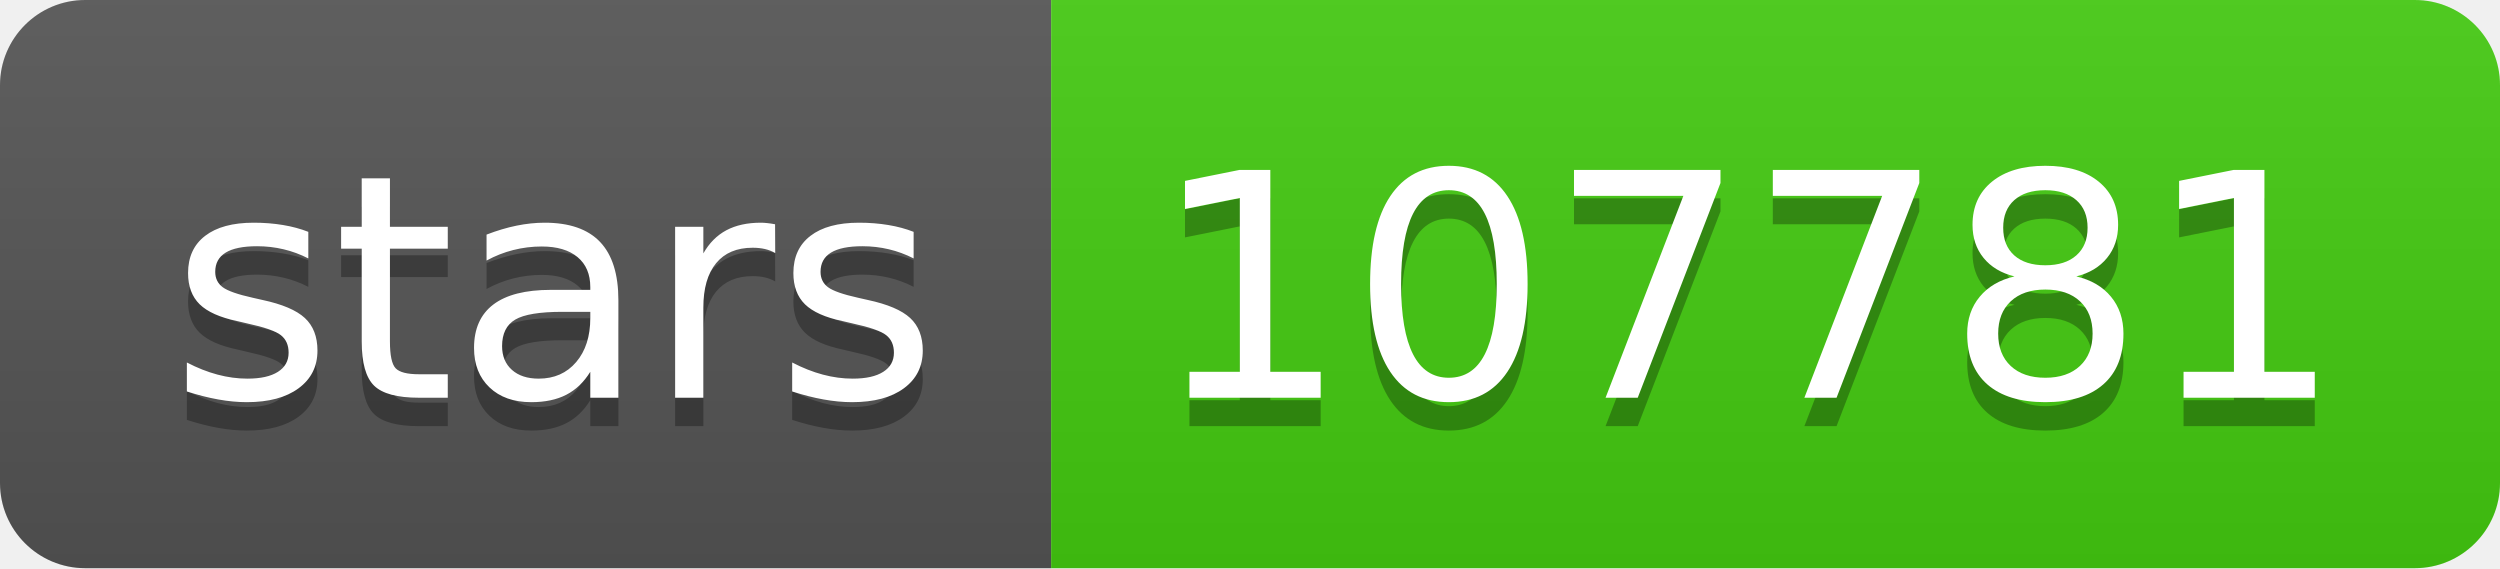
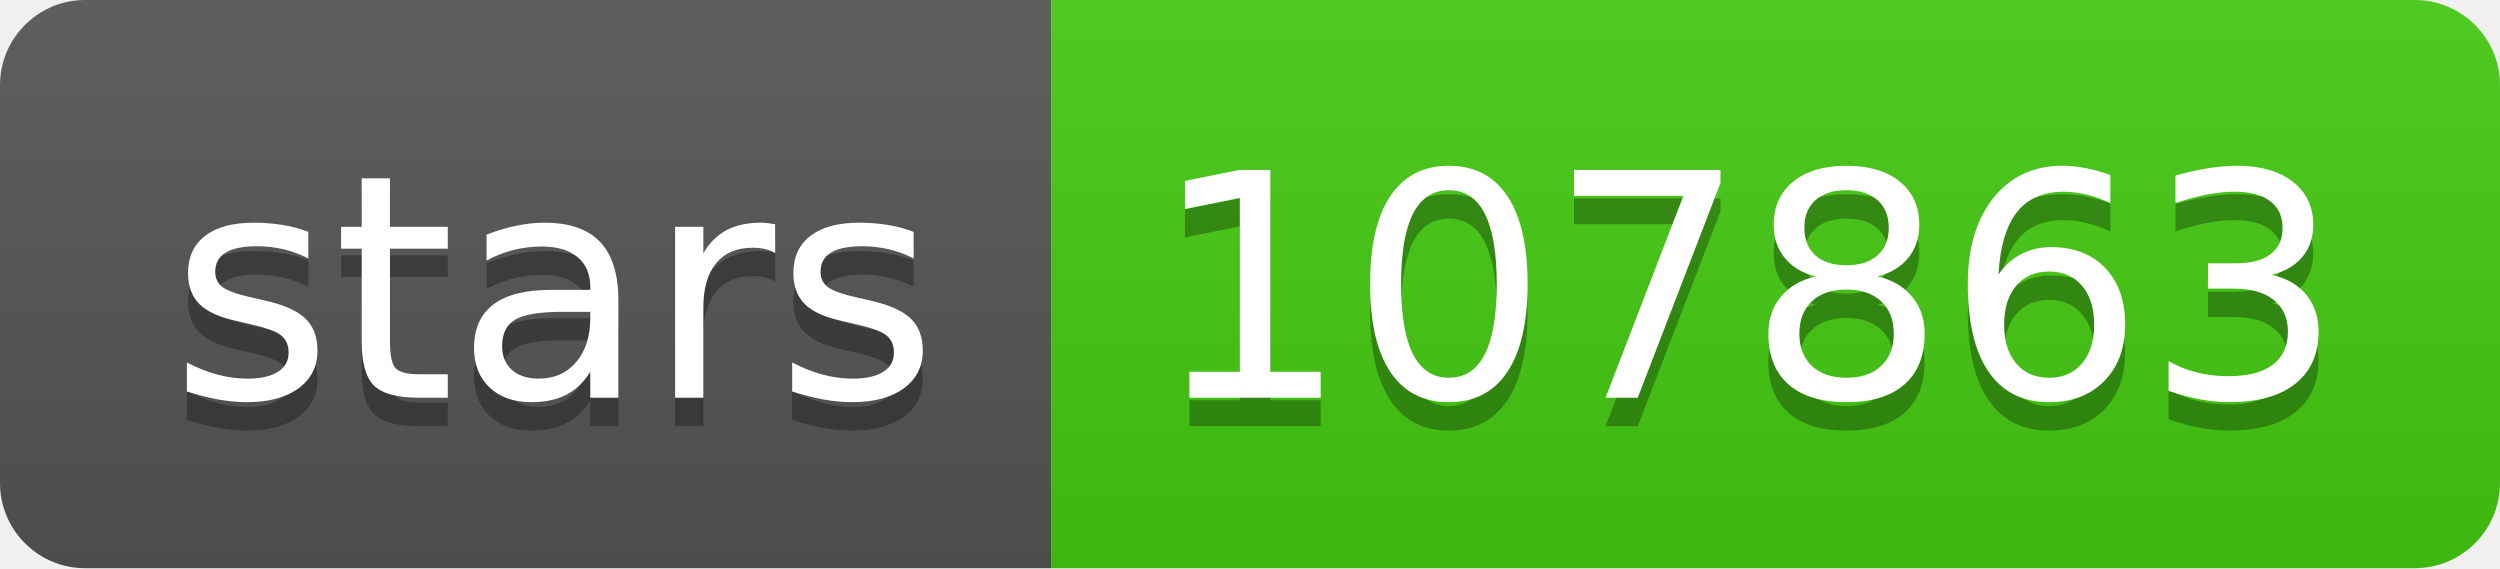
- <svg xmlns="http://www.w3.org/2000/svg" width="88" height="20" role="img" aria-label="stars: 107781">
+ <svg xmlns="http://www.w3.org/2000/svg" width="88" height="20" role="img" aria-label="stars: 107863">
  <linearGradient id="s" x2="0" y2="100%">
    <stop offset="0" stop-color="#bbb" stop-opacity=".1" />
    <stop offset="1" stop-opacity=".1" />
  </linearGradient>
  <clipPath id="r">
    <rect width="88" height="20" rx="3" fill="#fff" />
  </clipPath>
  <g clip-path="url(#r)">
    <rect width="37" height="20" fill="#555" />
    <rect x="37" width="51" height="20" fill="#4c1" />
    <rect width="88" height="20" fill="url(#s)" />
  </g>
  <g fill="#fff" text-anchor="middle" font-family="Verdana,Geneva,DejaVu Sans,sans-serif" text-rendering="geometricPrecision" font-size="110">
    <text aria-hidden="true" x="195" y="150" fill="#010101" fill-opacity=".3" transform="scale(.1)" textLength="270">stars</text>
    <text x="195" y="140" transform="scale(.1)" fill="#fff" textLength="270">stars</text>
-     <text aria-hidden="true" x="615" y="150" fill="#010101" fill-opacity=".3" transform="scale(.1)" textLength="410">107781</text>
-     <text x="615" y="140" transform="scale(.1)" fill="#fff" textLength="410">107781</text>
+     <text aria-hidden="true" x="615" y="150" fill="#010101" fill-opacity=".3" transform="scale(.1)" textLength="410">107863</text>
+     <text x="615" y="140" transform="scale(.1)" fill="#fff" textLength="410">107863</text>
  </g>
</svg>
